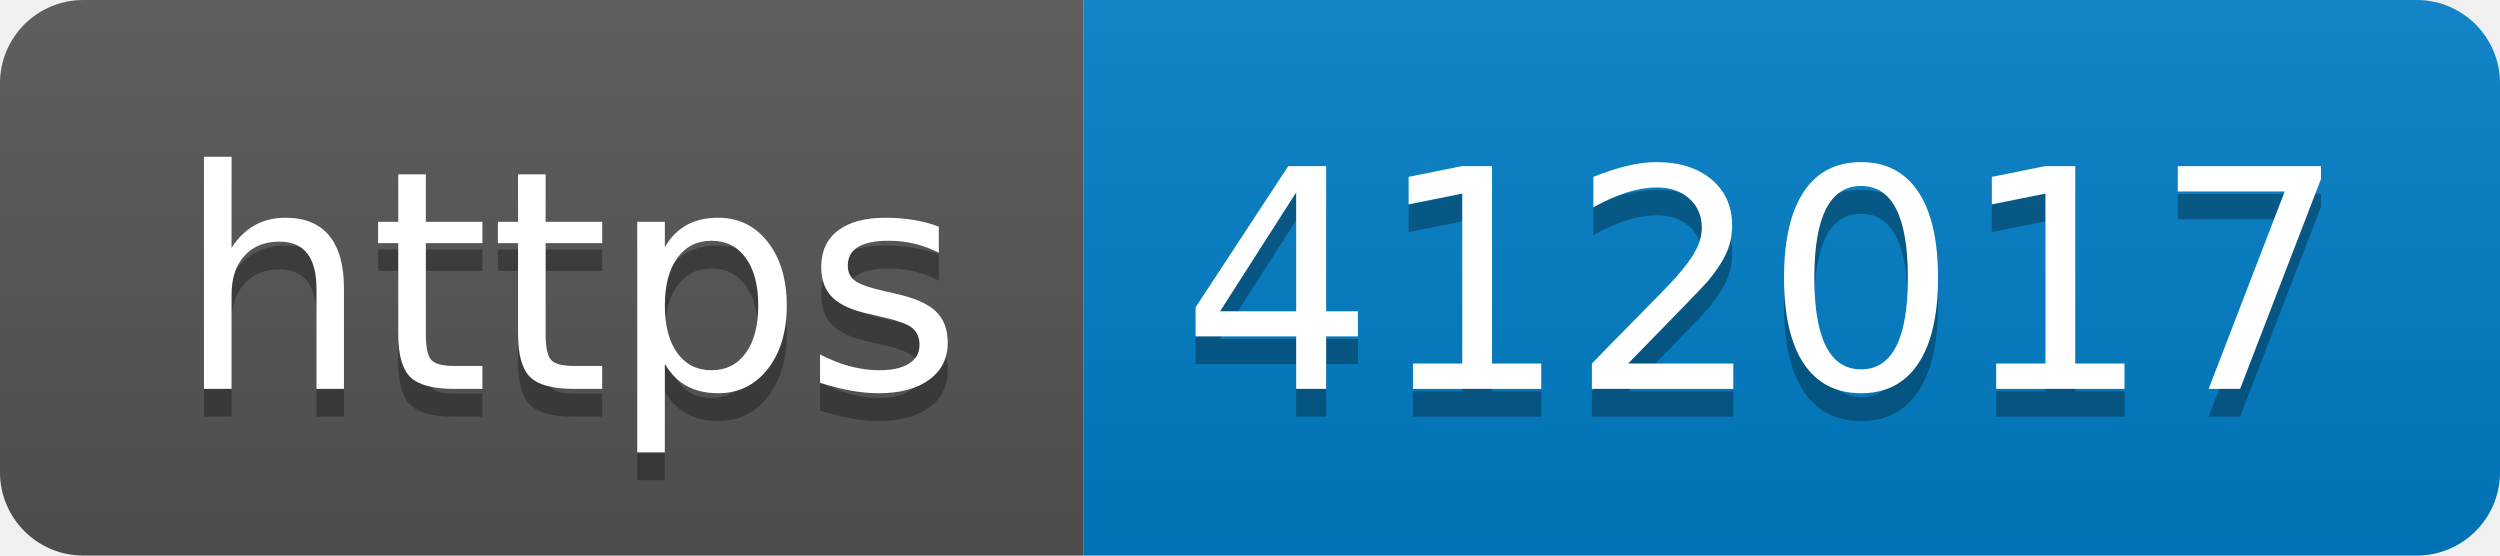
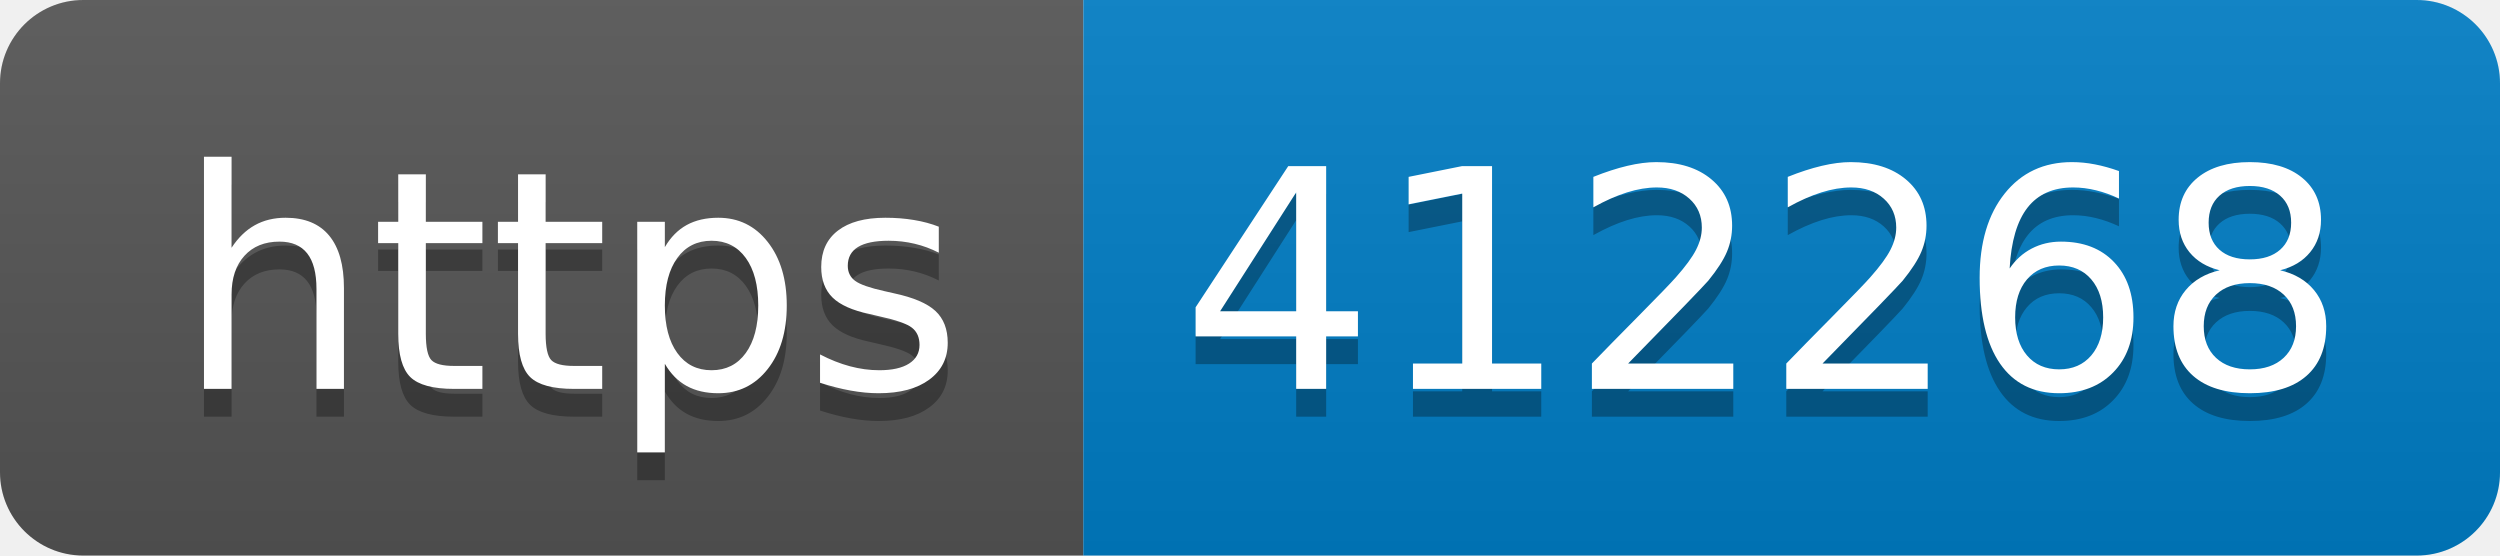
- <svg xmlns="http://www.w3.org/2000/svg" width="90" height="20" role="img" aria-label="https: 412017">
+ <svg xmlns="http://www.w3.org/2000/svg" width="90" height="20" role="img" aria-label="https: 412268">
  <linearGradient id="s" x2="0" y2="100%">
    <stop offset="0" stop-color="#bbb" stop-opacity=".1" />
    <stop offset="1" stop-opacity=".1" />
  </linearGradient>
  <clipPath id="r">
    <rect width="90" height="20" rx="3" fill="#fff" />
  </clipPath>
  <g clip-path="url(#r)">
    <rect width="39" height="20" fill="#555" />
    <rect x="39" width="51" height="20" fill="#007ec6" />
    <rect width="90" height="20" fill="url(#s)" />
  </g>
  <g fill="#fff" text-anchor="middle" font-family="Verdana,Geneva,DejaVu Sans,sans-serif" text-rendering="geometricPrecision" font-size="110">
    <text aria-hidden="true" x="205" y="150" fill="#010101" fill-opacity=".3" transform="scale(.1)" textLength="290">https</text>
    <text x="205" y="140" transform="scale(.1)" fill="#fff" textLength="290">https</text>
-     <text aria-hidden="true" x="635" y="150" fill="#010101" fill-opacity=".3" transform="scale(.1)" textLength="410">412017</text>
-     <text x="635" y="140" transform="scale(.1)" fill="#fff" textLength="410">412017</text>
+     <text aria-hidden="true" x="635" y="150" fill="#010101" fill-opacity=".3" transform="scale(.1)" textLength="410">412268</text>
+     <text x="635" y="140" transform="scale(.1)" fill="#fff" textLength="410">412268</text>
  </g>
</svg>
